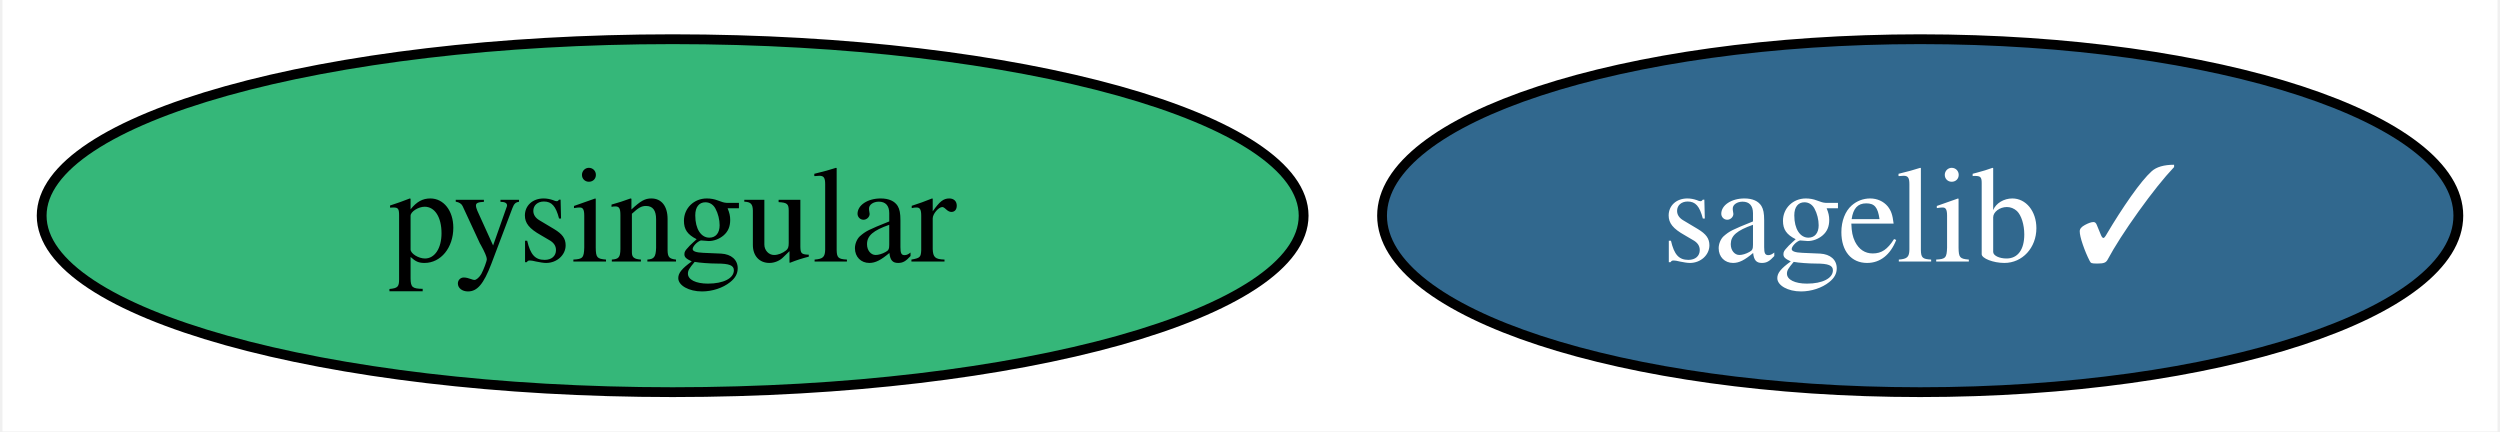
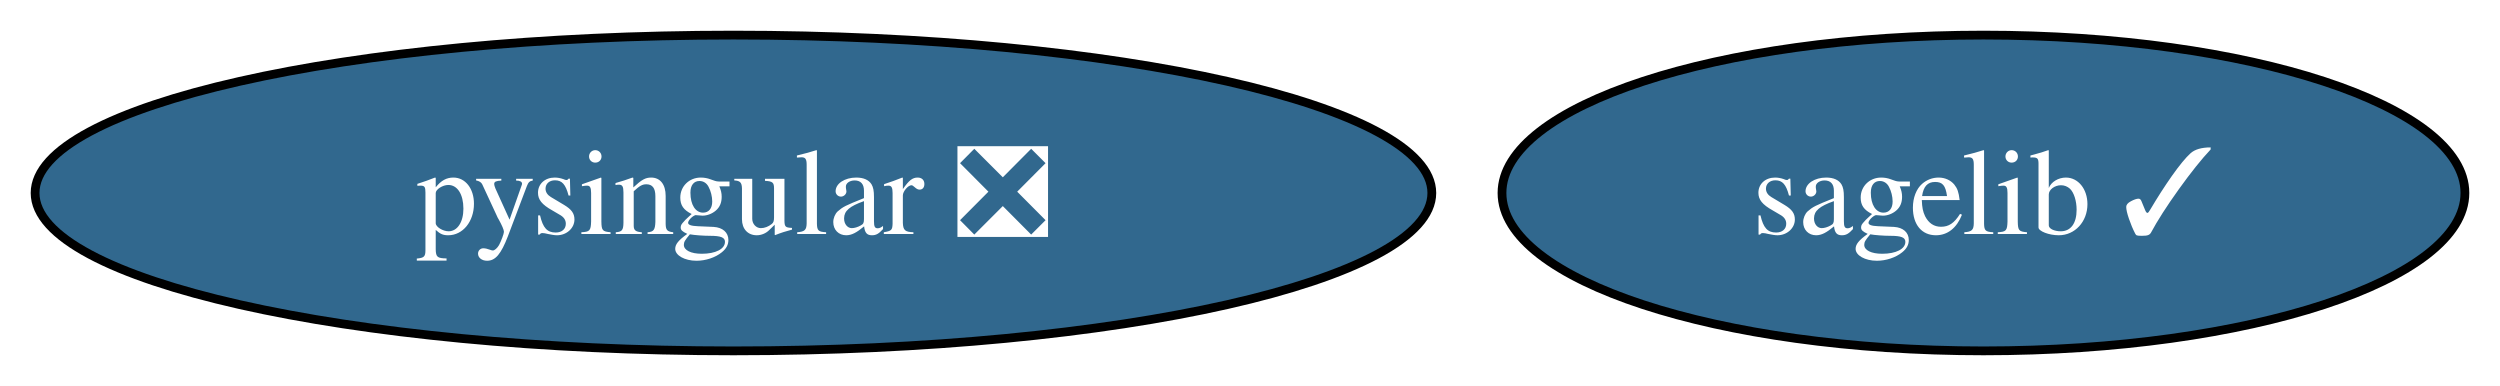
- <svg xmlns="http://www.w3.org/2000/svg" xmlns:xlink="http://www.w3.org/1999/xlink" width="255pt" height="44pt" viewBox="0.00 0.00 254.50 44.00">
+ <svg xmlns="http://www.w3.org/2000/svg" xmlns:xlink="http://www.w3.org/1999/xlink" width="285pt" height="44pt" viewBox="0.00 0.00 285.02 44.00">
  <g id="graph0" class="graph" transform="scale(1 1) rotate(0) translate(4 40)">
-     <polygon fill="white" stroke="none" points="-4,4 -4,-40 250.5,-40 250.5,4 -4,4" />
+     <polygon fill="white" stroke="none" points="-4,4 -4,-40 281.02,-40 281.02,4 -4,4" />
    <g id="node1" class="node">
      <g id="a_node1">
        <a xlink:href="https://github.com/conda-forge/sagelib-feedstock/pull/183" xlink:title="sagelib ✓">
-           <ellipse fill="#31688e" stroke="black" cx="191.61" cy="-18" rx="54.89" ry="18" />
-           <text text-anchor="middle" x="191.61" y="-13.32" font-family="Times,serif" font-size="14.00" fill="white">sagelib ✓</text>
+           <ellipse fill="#31688e" stroke="black" cx="222.13" cy="-18" rx="54.89" ry="18" />
+           <text text-anchor="middle" x="222.13" y="-13.32" font-family="Times,serif" font-size="14.00" fill="white">sagelib ✓</text>
        </a>
      </g>
    </g>
    <g id="node2" class="node">
      <g id="a_node2">
-         <a xlink:href="https://github.com/conda-forge/pysingular-feedstock" xlink:title="pysingular">
-           <ellipse fill="#35b779" stroke="black" cx="64.36" cy="-18" rx="64.36" ry="18" />
-           <text text-anchor="middle" x="64.36" y="-13.32" font-family="Times,serif" font-size="14.00">pysingular</text>
+         <a xlink:href="https://github.com/conda-forge/pysingular-feedstock/pull/17" xlink:title="pysingular ❎">
+           <ellipse fill="#31688e" stroke="black" cx="79.62" cy="-18" rx="79.62" ry="18" />
+           <text text-anchor="middle" x="79.62" y="-13.32" font-family="Times,serif" font-size="14.00" fill="white">pysingular ❎</text>
        </a>
      </g>
    </g>
  </g>
</svg>
